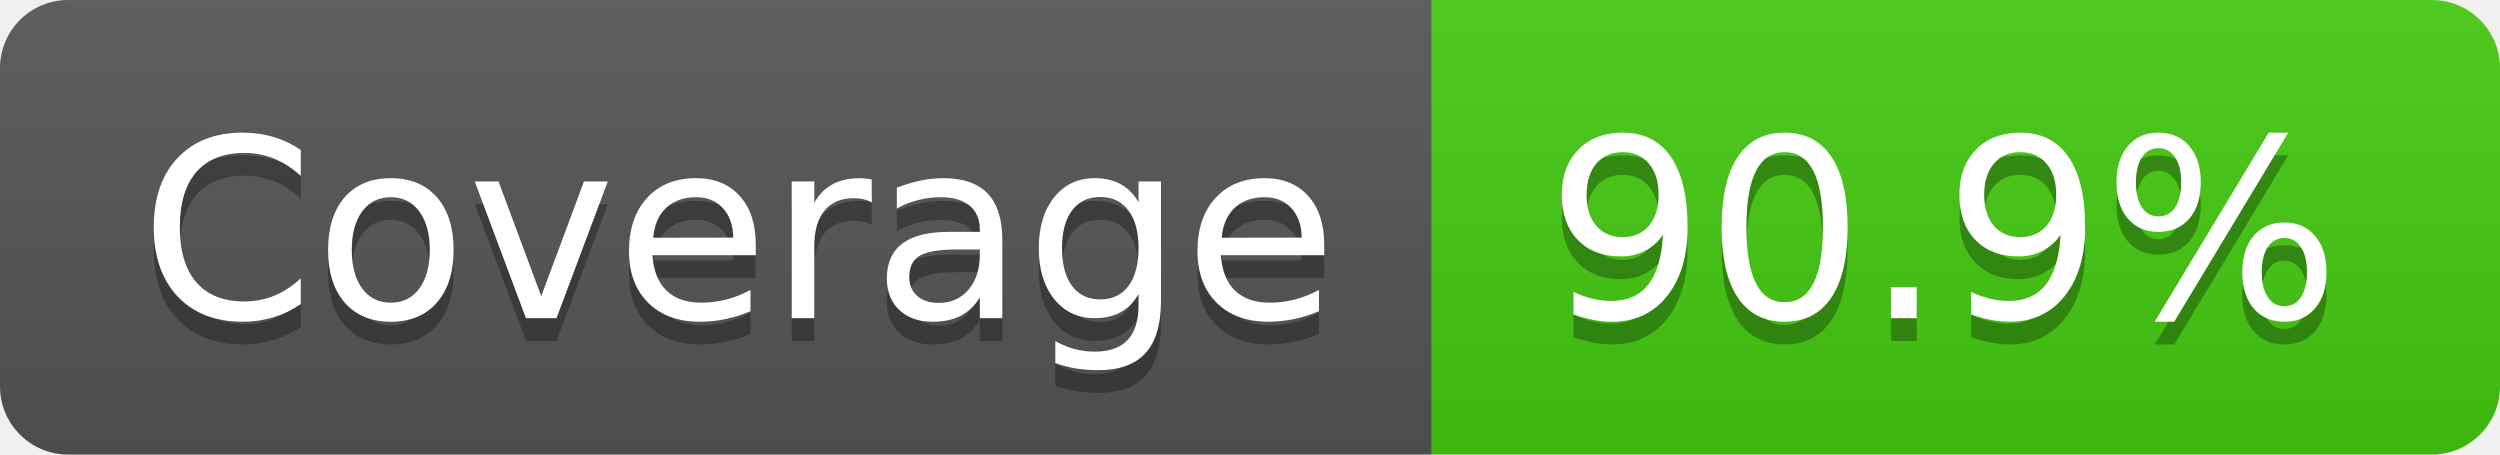
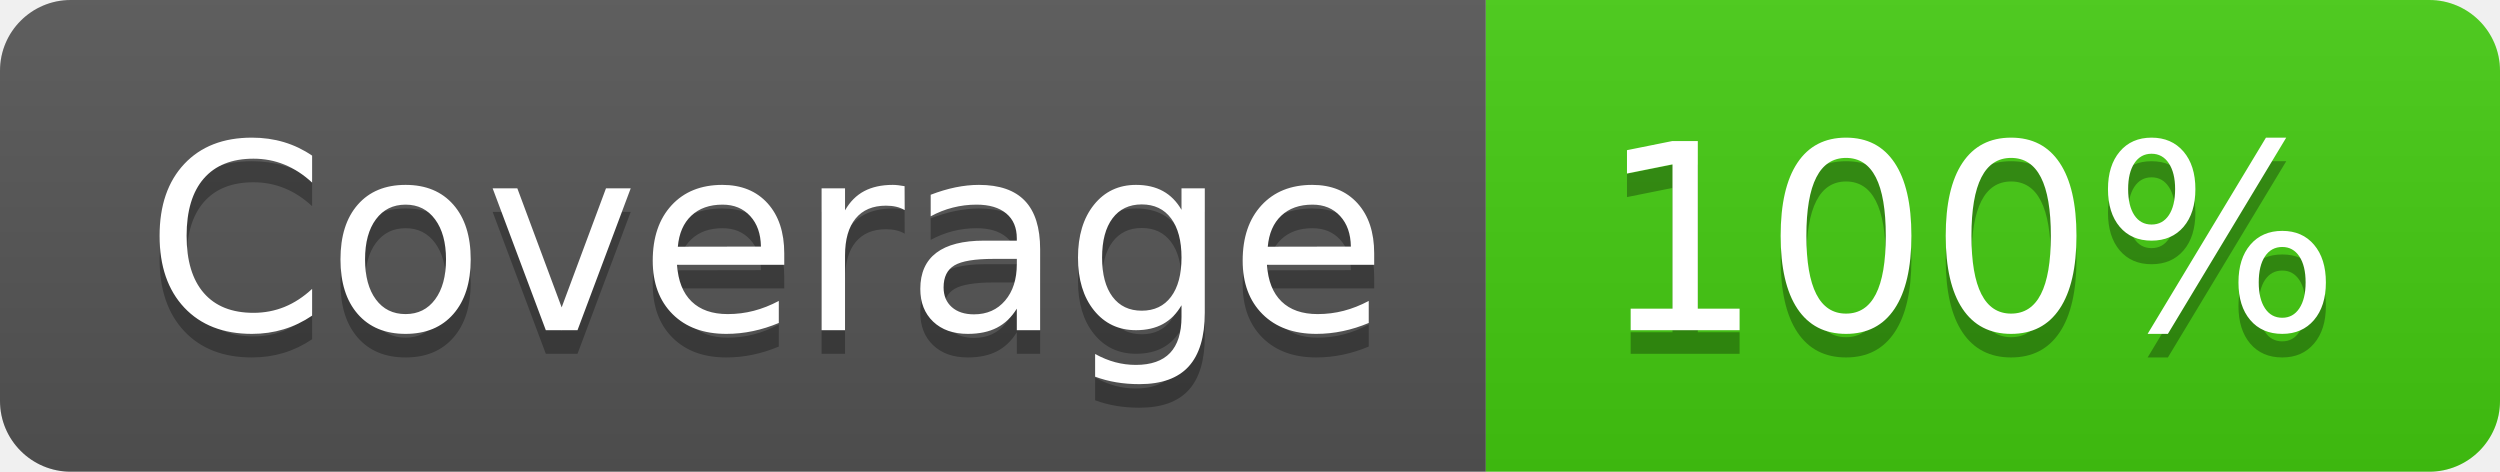
- <svg xmlns="http://www.w3.org/2000/svg" width="110" height="20" role="img" aria-label="Coverage: 90.9%">
+ <svg xmlns="http://www.w3.org/2000/svg" width="106" height="20" role="img" aria-label="Coverage: 100%">
  <linearGradient id="s" x2="0" y2="100%">
    <stop offset="0" stop-color="#bbb" stop-opacity=".1" />
    <stop offset="1" stop-opacity=".1" />
  </linearGradient>
  <clipPath id="r">
-     <rect width="110" height="20" rx="3" fill="#fff" />
+     <rect width="106" height="20" rx="3" fill="#fff" />
  </clipPath>
  <g clip-path="url(#r)">
    <rect width="63" height="20" fill="#555" />
-     <rect x="63" width="47" height="20" fill="#4c1" />
-     <rect width="110" height="20" fill="url(#s)" />
+     <rect x="63" width="43" height="20" fill="#4c1" />
+     <rect width="106" height="20" fill="url(#s)" />
  </g>
  <g fill="#fff" text-anchor="middle" font-family="Verdana,Geneva,DejaVu Sans,sans-serif" text-rendering="geometricPrecision" font-size="110">
    <text aria-hidden="true" x="325" y="150" fill="#010101" fill-opacity=".3" transform="scale(.1)" textLength="530">Coverage</text>
    <text x="325" y="140" transform="scale(.1)" fill="#fff" textLength="530">Coverage</text>
-     <text aria-hidden="true" x="855" y="150" fill="#010101" fill-opacity=".3" transform="scale(.1)" textLength="370">90.9%</text>
-     <text x="855" y="140" transform="scale(.1)" fill="#fff" textLength="370">90.9%</text>
+     <text aria-hidden="true" x="835" y="150" fill="#010101" fill-opacity=".3" transform="scale(.1)" textLength="330">100%</text>
+     <text x="835" y="140" transform="scale(.1)" fill="#fff" textLength="330">100%</text>
  </g>
</svg>
